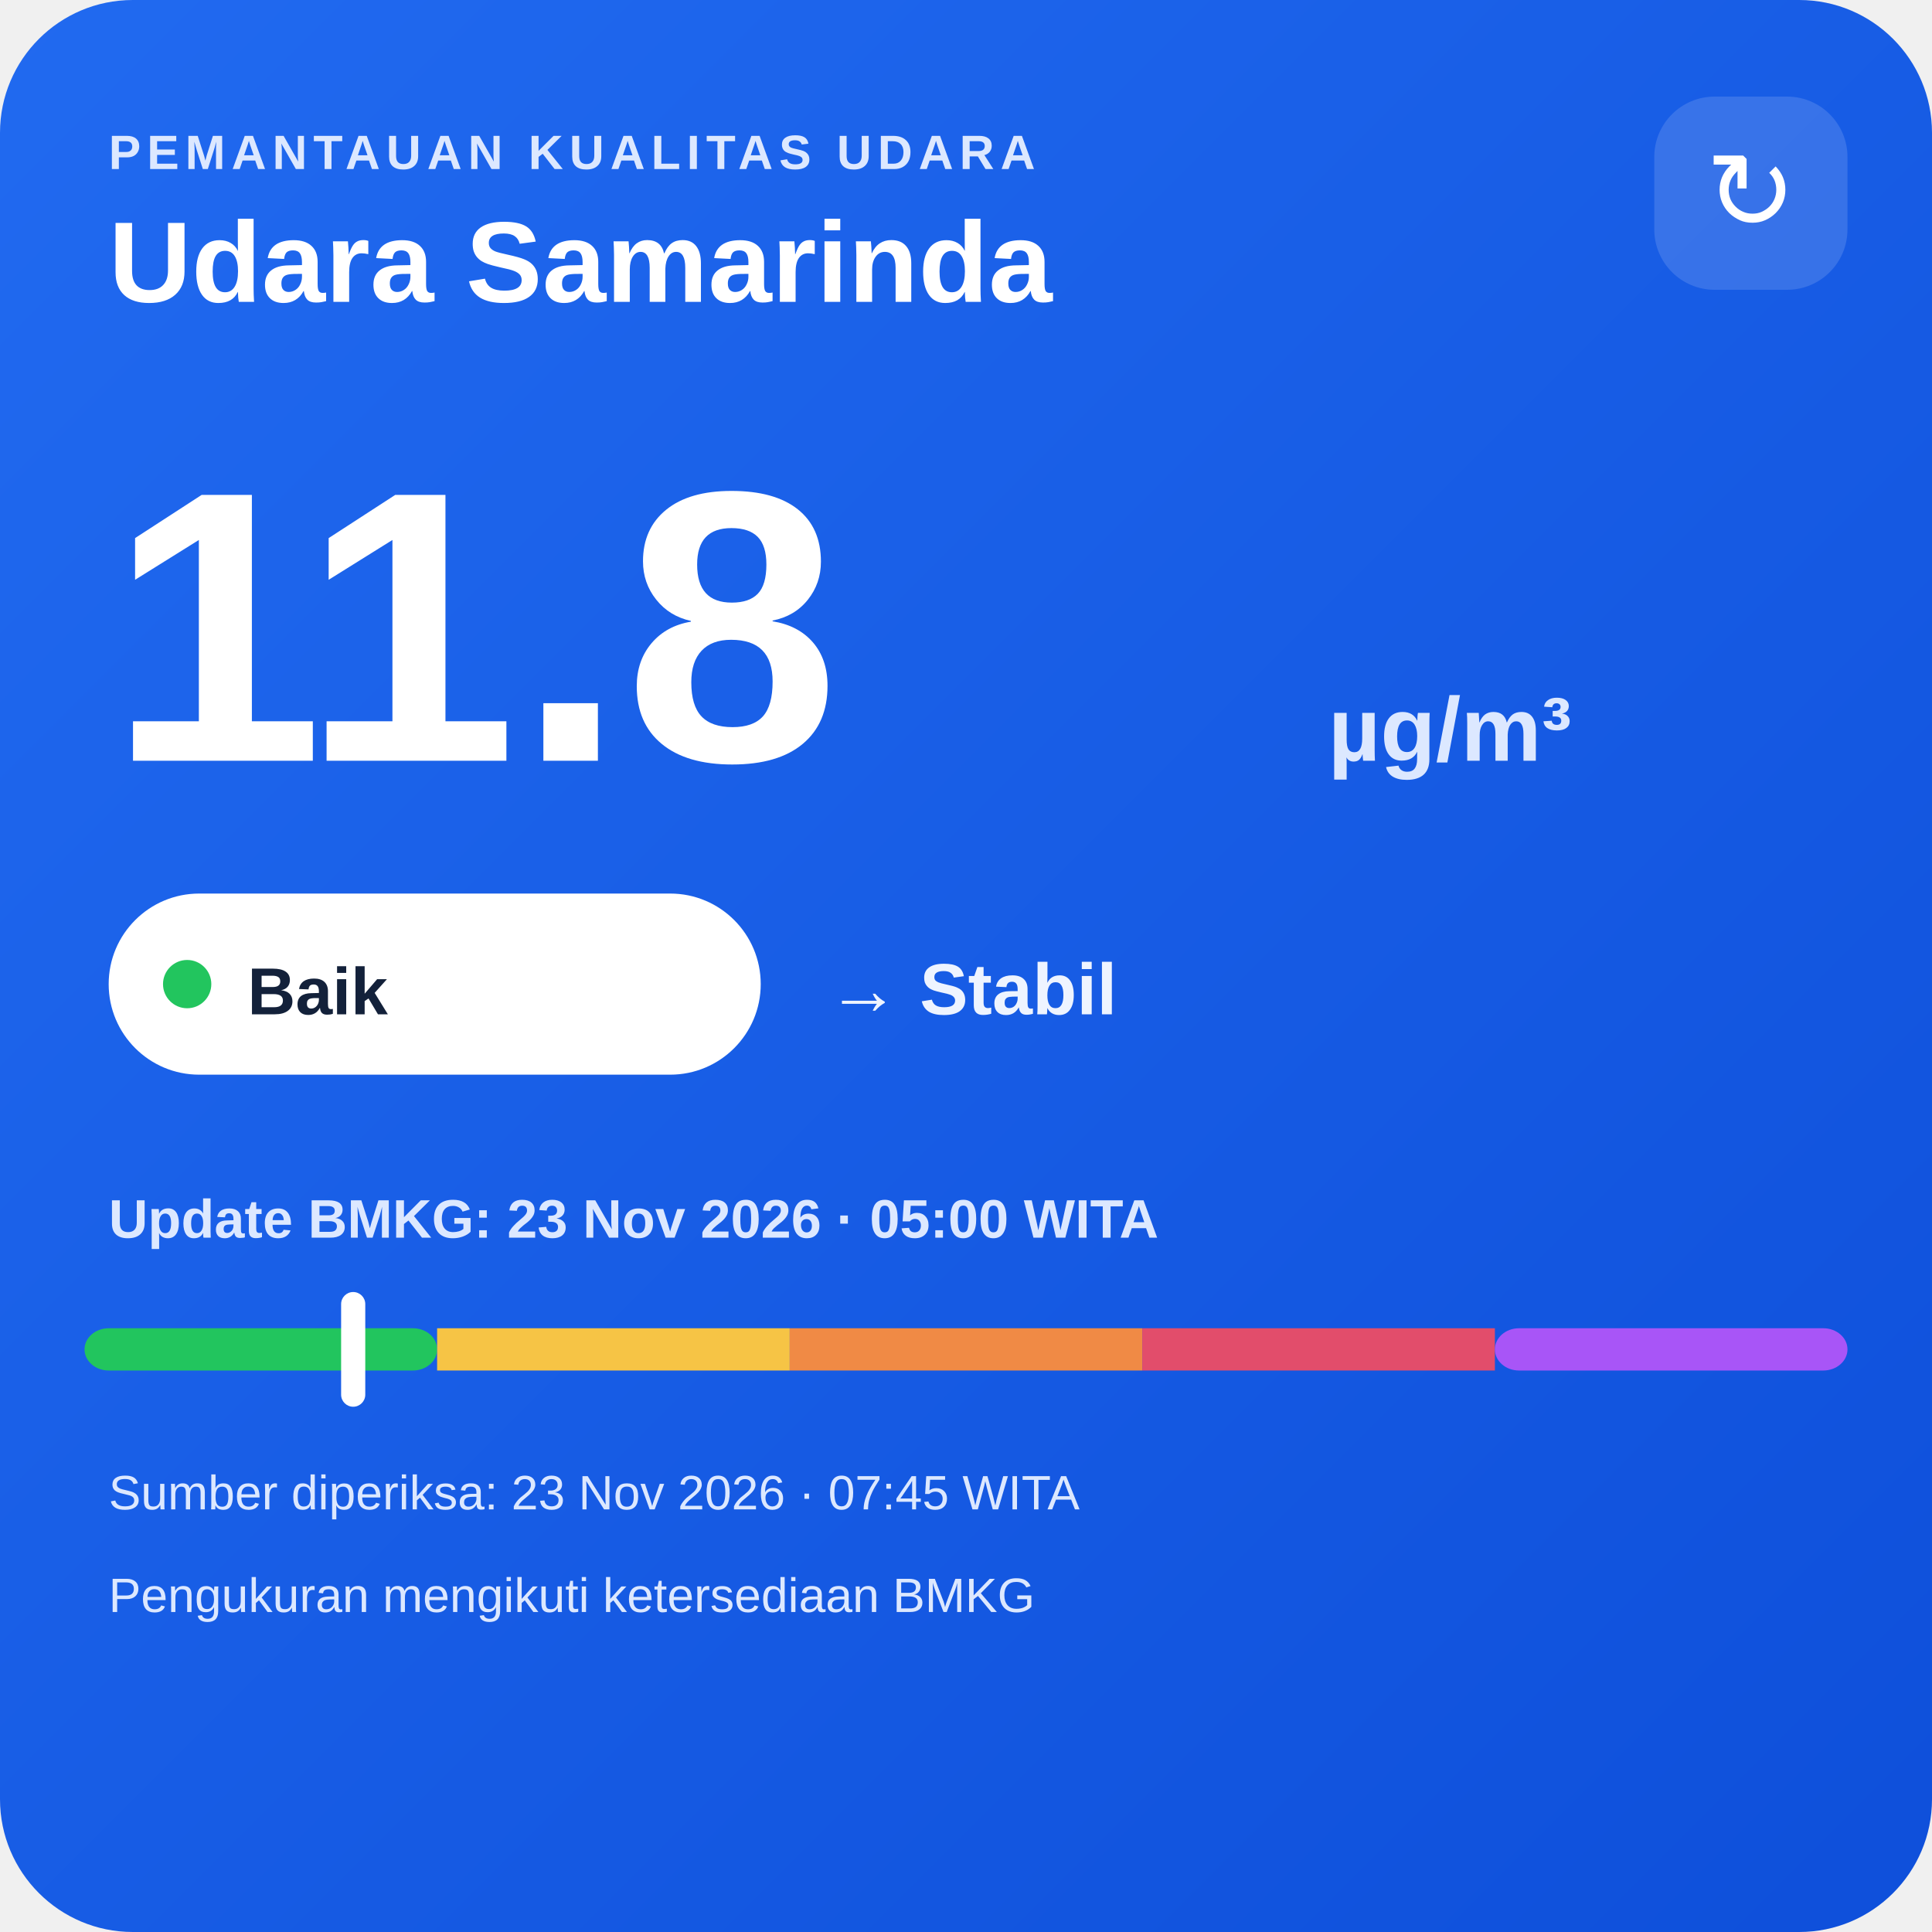
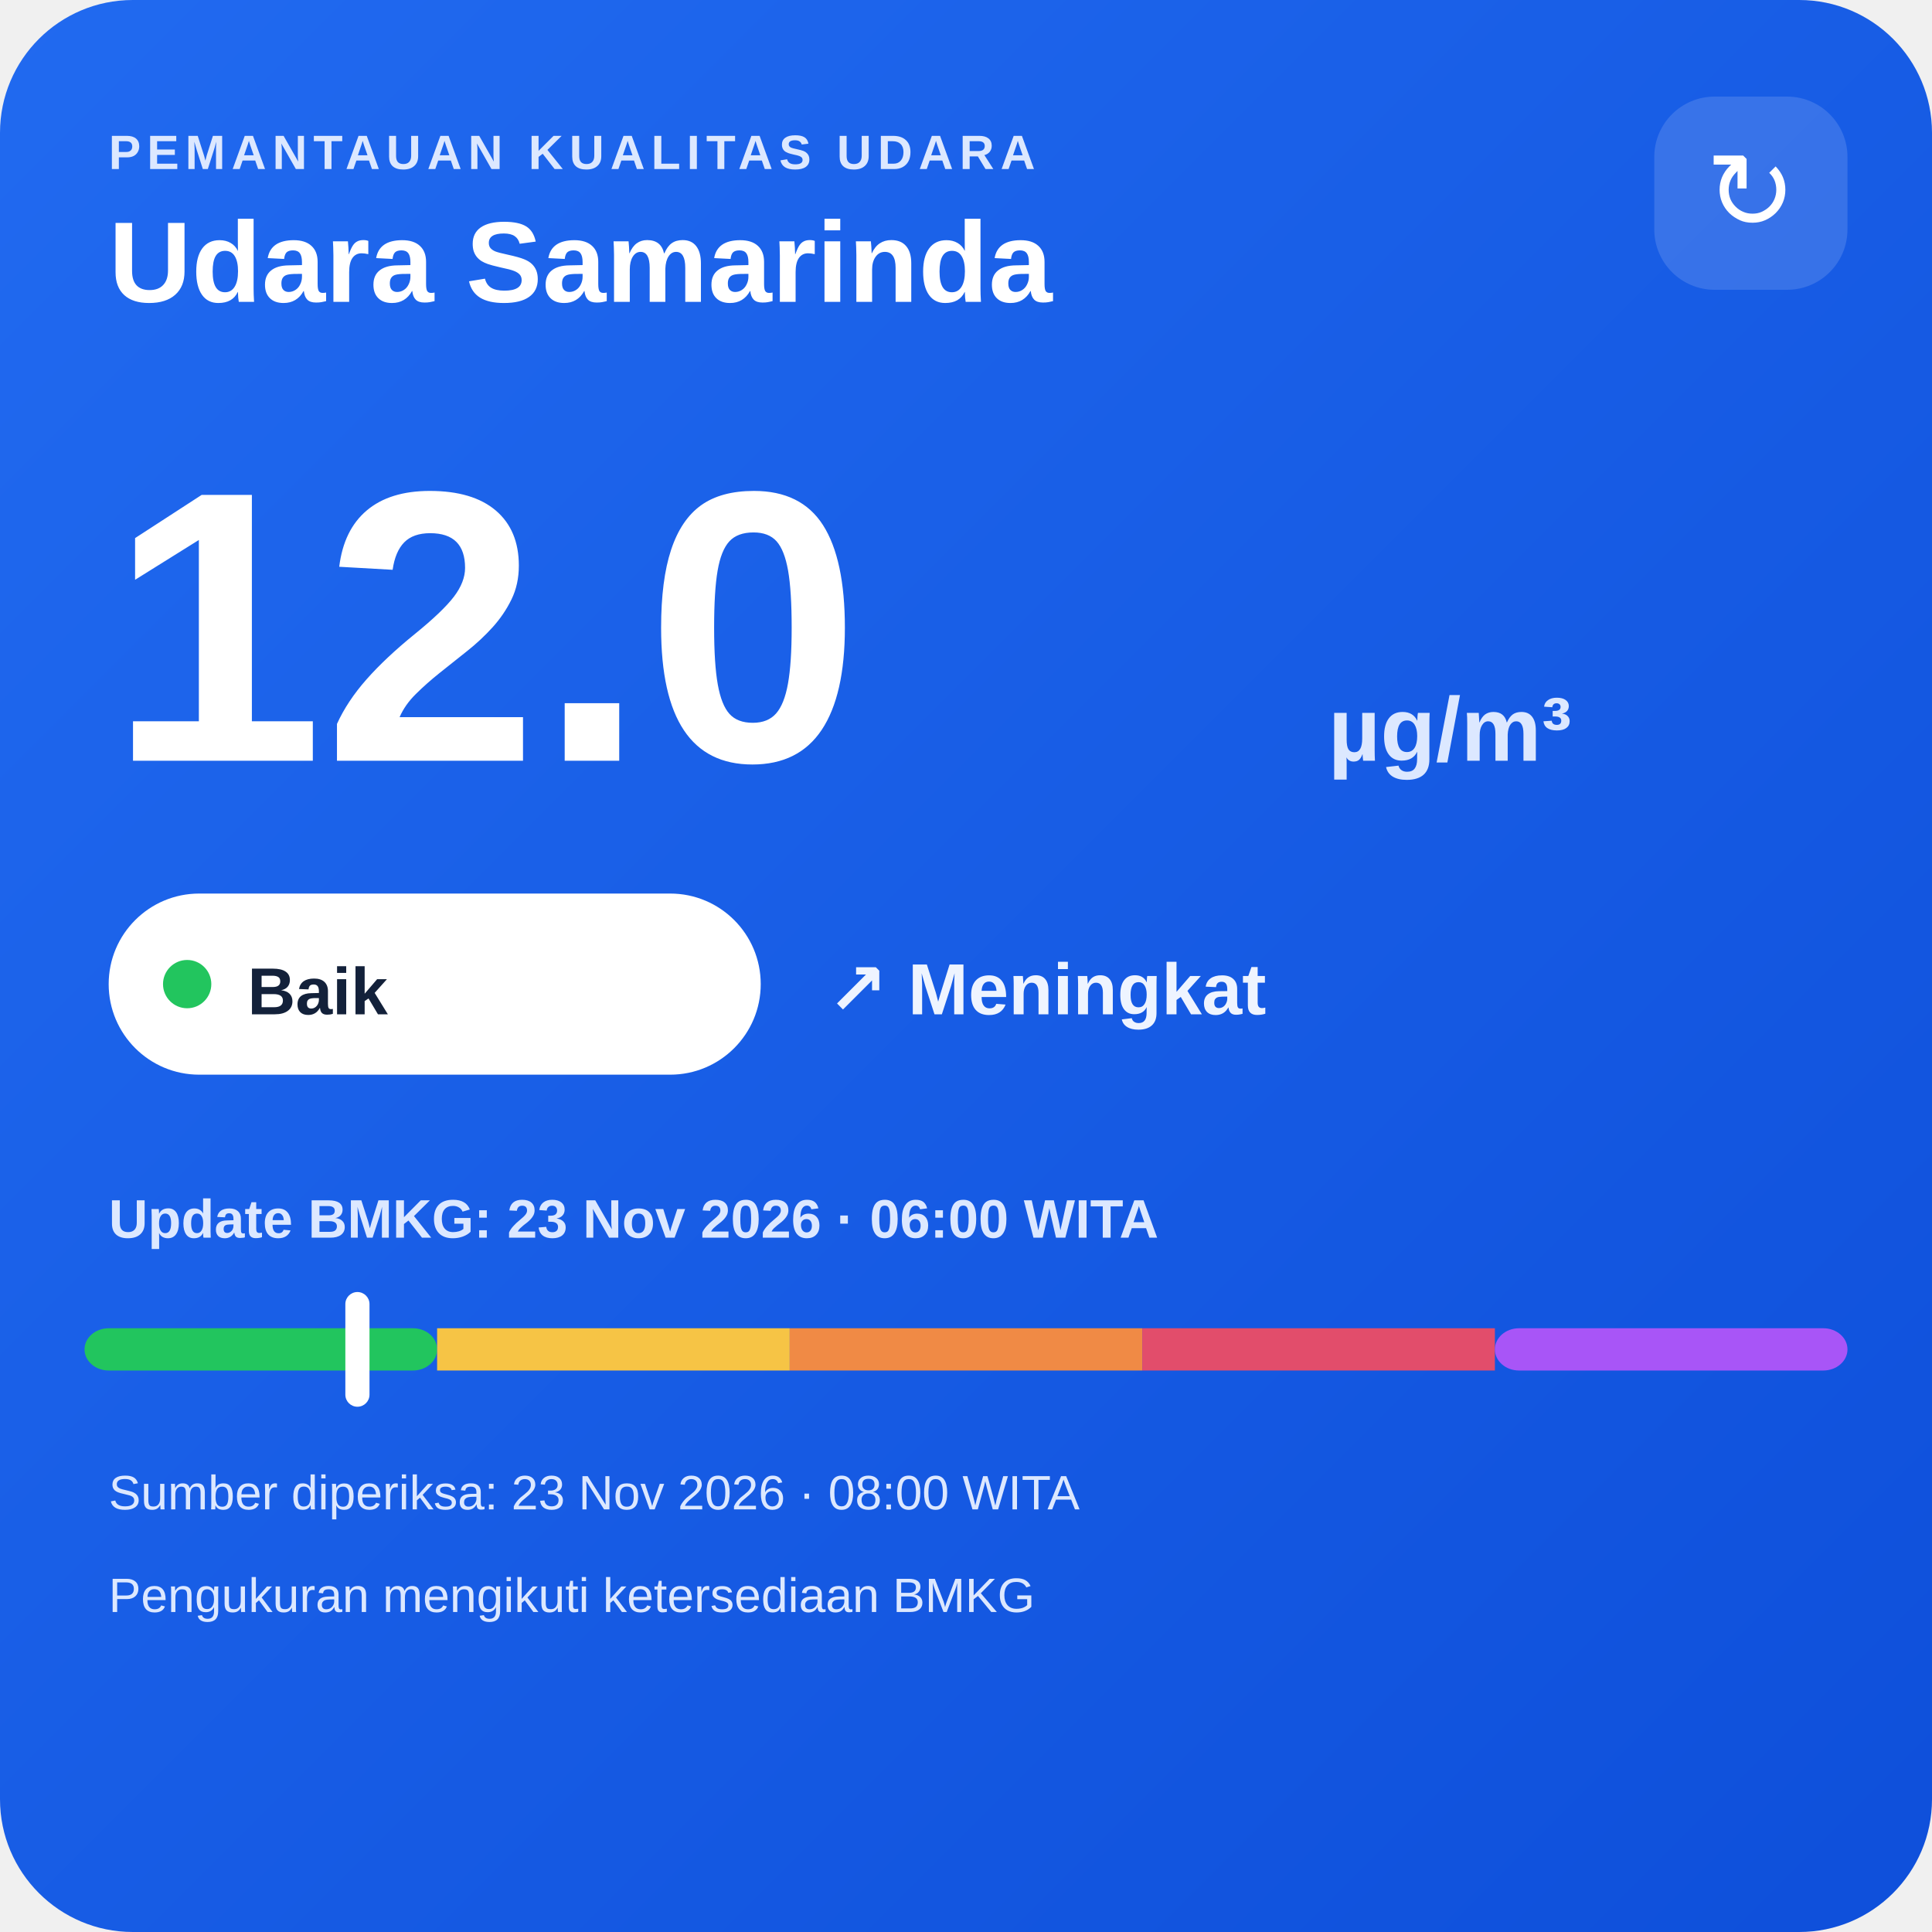
<svg xmlns="http://www.w3.org/2000/svg" width="320" height="320" viewBox="0 0 320 320">
  <defs>
    <linearGradient id="bg" x1="0" y1="0" x2="1" y2="1">
      <stop offset="0" stop-color="#216af0" />
      <stop offset="1" stop-color="#0e4fda" />
    </linearGradient>
  </defs>
  <rect width="320" height="320" rx="22" fill="url(#bg)" />
  <text x="18" y="28" fill="#dce8ff" font-family="Arial,sans-serif" font-size="8" font-weight="700" letter-spacing="1">PEMANTAUAN KUALITAS UDARA</text>
  <text x="18" y="50" fill="#ffffff" font-family="Arial,sans-serif" font-size="19" font-weight="700">Udara Samarinda</text>
  <rect x="274" y="16" width="32" height="32" rx="10" fill="#ffffff" fill-opacity=".14" />
  <text x="290" y="38" text-anchor="middle" fill="#ffffff" font-family="Arial,sans-serif" font-size="18">↻</text>
-   <text x="18" y="126" fill="#ffffff" font-family="Arial,sans-serif" font-size="64" font-weight="800">11.8</text>
+   <text x="18" y="126" fill="#ffffff" font-family="Arial,sans-serif" font-size="64" font-weight="800">12.0</text>
  <text x="220" y="126" fill="#dce8ff" font-family="Arial,sans-serif" font-size="15" font-weight="700">µg/m³</text>
  <rect x="18" y="148" width="108" height="30" rx="15" fill="#ffffff" />
  <circle cx="31" cy="163" r="4" fill="#22c55e" />
  <text x="41" y="168" fill="#13213a" font-family="Arial,sans-serif" font-size="11" font-weight="700">Baik</text>
-   <text x="137" y="168" fill="#eef4ff" font-family="Arial,sans-serif" font-size="12" font-weight="700">→ Stabil</text>
-   <text x="18" y="205" fill="#dce8ff" font-family="Arial,sans-serif" font-size="9" font-weight="700">Update BMKG: 23 Nov 2026 · 05:00 WITA</text>
+   <text x="137" y="168" fill="#eef4ff" font-family="Arial,sans-serif" font-size="12" font-weight="700">↗ Meningkat</text>
+   <text x="18" y="205" fill="#dce8ff" font-family="Arial,sans-serif" font-size="9" font-weight="700">Update BMKG: 23 Nov 2026 · 06:00 WITA</text>
  <rect x="14" y="220" width="58.4" height="7" rx="4" fill="#22c55e" />
  <rect x="72.4" y="220" width="58.4" height="7" fill="#f6c445" />
  <rect x="130.8" y="220" width="58.4" height="7" fill="#f08a45" />
  <rect x="189.2" y="220" width="58.4" height="7" fill="#e24d6b" />
  <rect x="247.6" y="220" width="58.4" height="7" rx="4" fill="#a855f7" />
-   <rect x="56.5" y="214" width="4" height="19" rx="2" fill="#ffffff" />
-   <text x="18" y="250" fill="#dce8ff" font-family="Arial,sans-serif" font-size="8">Sumber diperiksa: 23 Nov 2026 · 07:45 WITA</text>
+   <rect x="57.2" y="214" width="4" height="19" rx="2" fill="#ffffff" />
+   <text x="18" y="250" fill="#dce8ff" font-family="Arial,sans-serif" font-size="8">Sumber diperiksa: 23 Nov 2026 · 08:00 WITA</text>
  <text x="18" y="267" fill="#dce8ff" font-family="Arial,sans-serif" font-size="8">Pengukuran mengikuti ketersediaan BMKG</text>
</svg>
